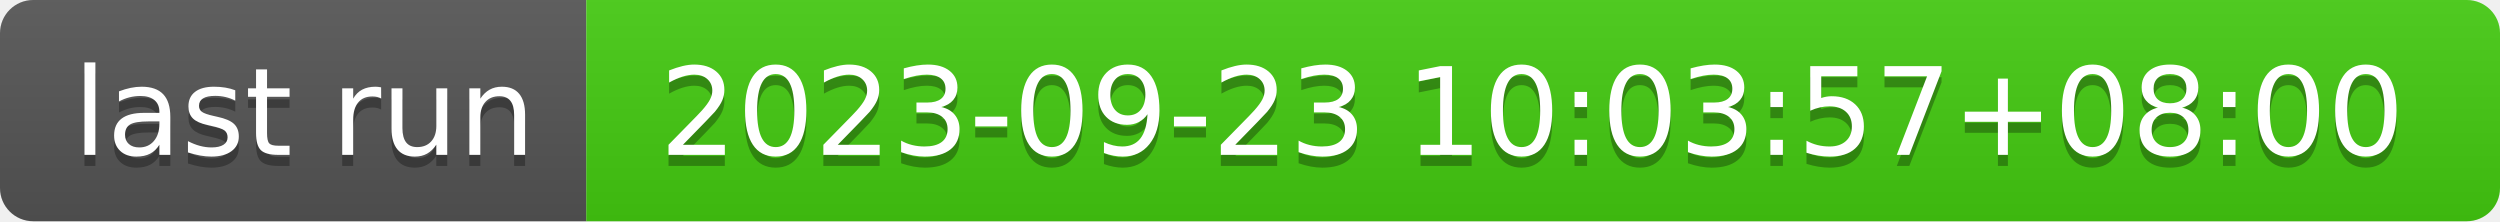
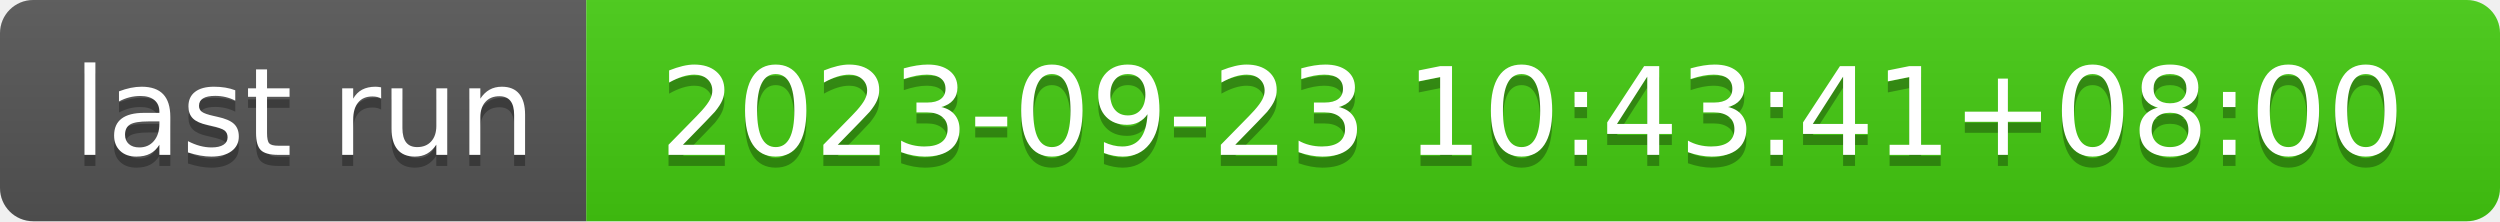
- <svg xmlns="http://www.w3.org/2000/svg" width="226" height="20" role="img" aria-label="last run: 2023-09-23 10:03:57+08:00">
+ <svg xmlns="http://www.w3.org/2000/svg" width="226" height="20" role="img" aria-label="last run: 2023-09-23 10:43:41+08:00">
  <linearGradient id="s" x2="0" y2="100%">
    <stop offset="0" stop-color="#bbb" stop-opacity=".1" />
    <stop offset="1" stop-opacity=".1" />
  </linearGradient>
  <clipPath id="r">
    <rect width="226" height="20" rx="3" fill="#fff" />
  </clipPath>
  <g clip-path="url(#r)">
    <rect width="53" height="20" fill="#555" />
    <rect x="53" width="173" height="20" fill="#4c1" />
    <rect width="226" height="20" fill="url(#s)" />
  </g>
  <g fill="#fff" text-anchor="middle" font-family="Verdana,Geneva,DejaVu Sans,sans-serif" text-rendering="geometricPrecision" font-size="110">
    <text aria-hidden="true" x="275" y="150" fill="#010101" fill-opacity=".3" transform="scale(.1)" textLength="430">last run</text>
    <text x="275" y="140" transform="scale(.1)" fill="#fff" textLength="430">last run</text>
-     <text aria-hidden="true" x="1385" y="150" fill="#010101" fill-opacity=".3" transform="scale(.1)" textLength="1630">2023-09-23 10:03:57+08:00</text>
-     <text x="1385" y="140" transform="scale(.1)" fill="#fff" textLength="1630">2023-09-23 10:03:57+08:00</text>
+     <text aria-hidden="true" x="1385" y="150" fill="#010101" fill-opacity=".3" transform="scale(.1)" textLength="1630">2023-09-23 10:43:41+08:00</text>
+     <text x="1385" y="140" transform="scale(.1)" fill="#fff" textLength="1630">2023-09-23 10:43:41+08:00</text>
  </g>
</svg>
